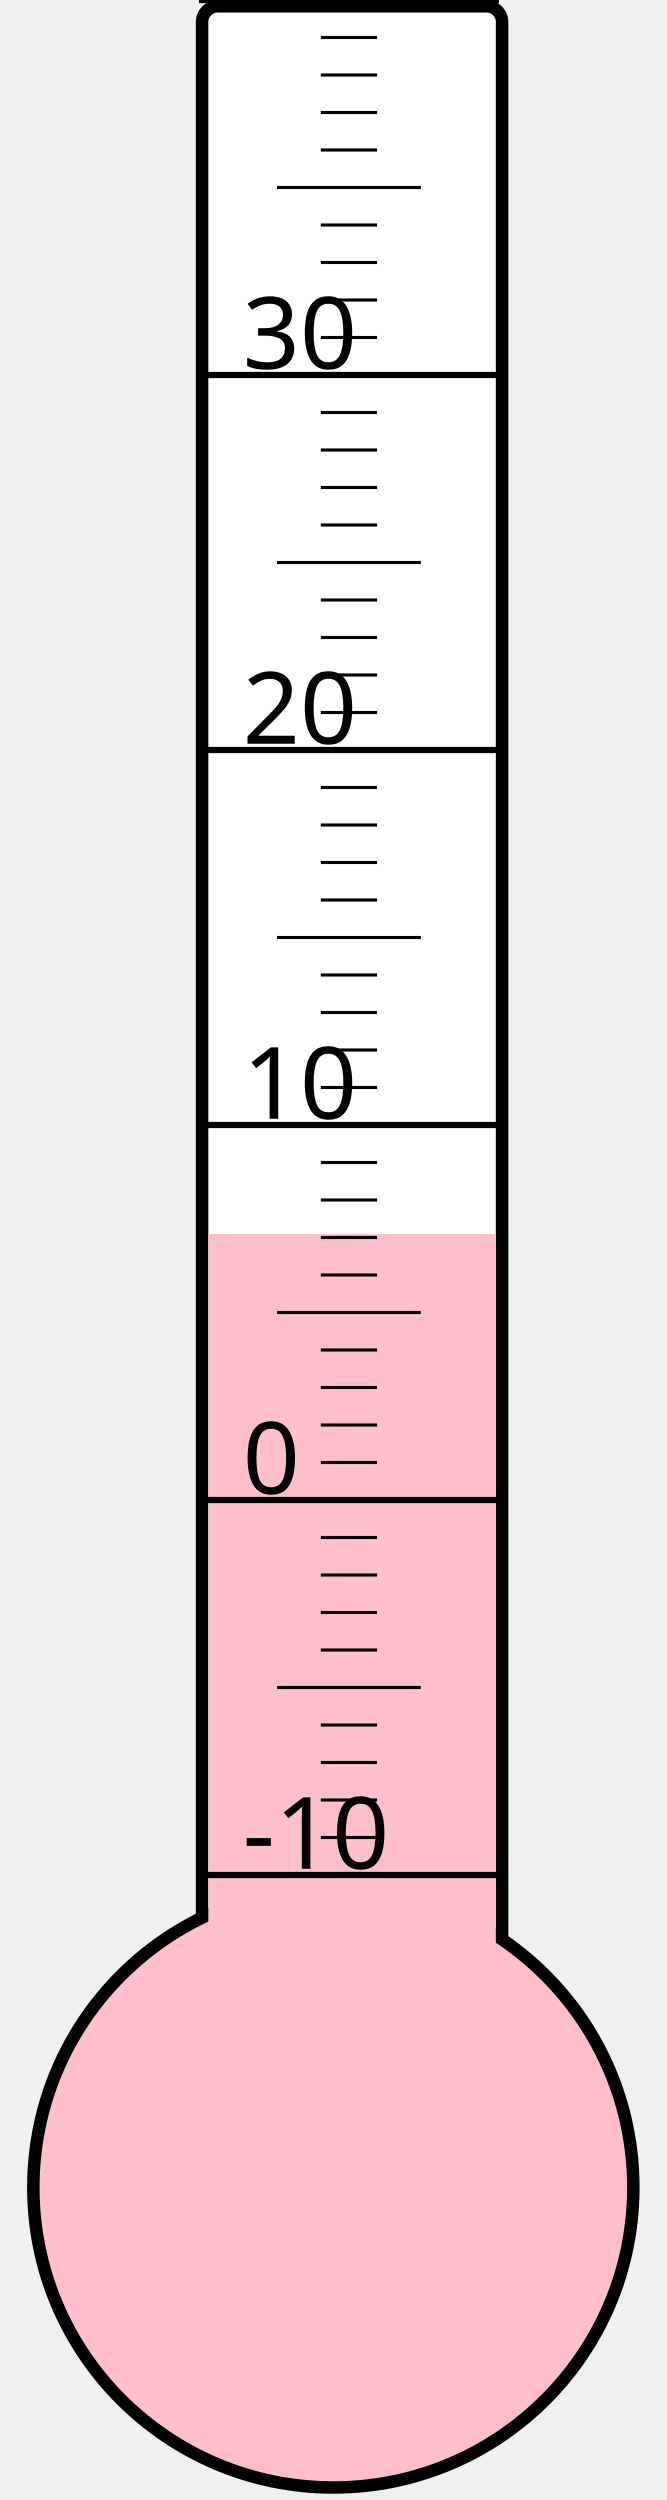
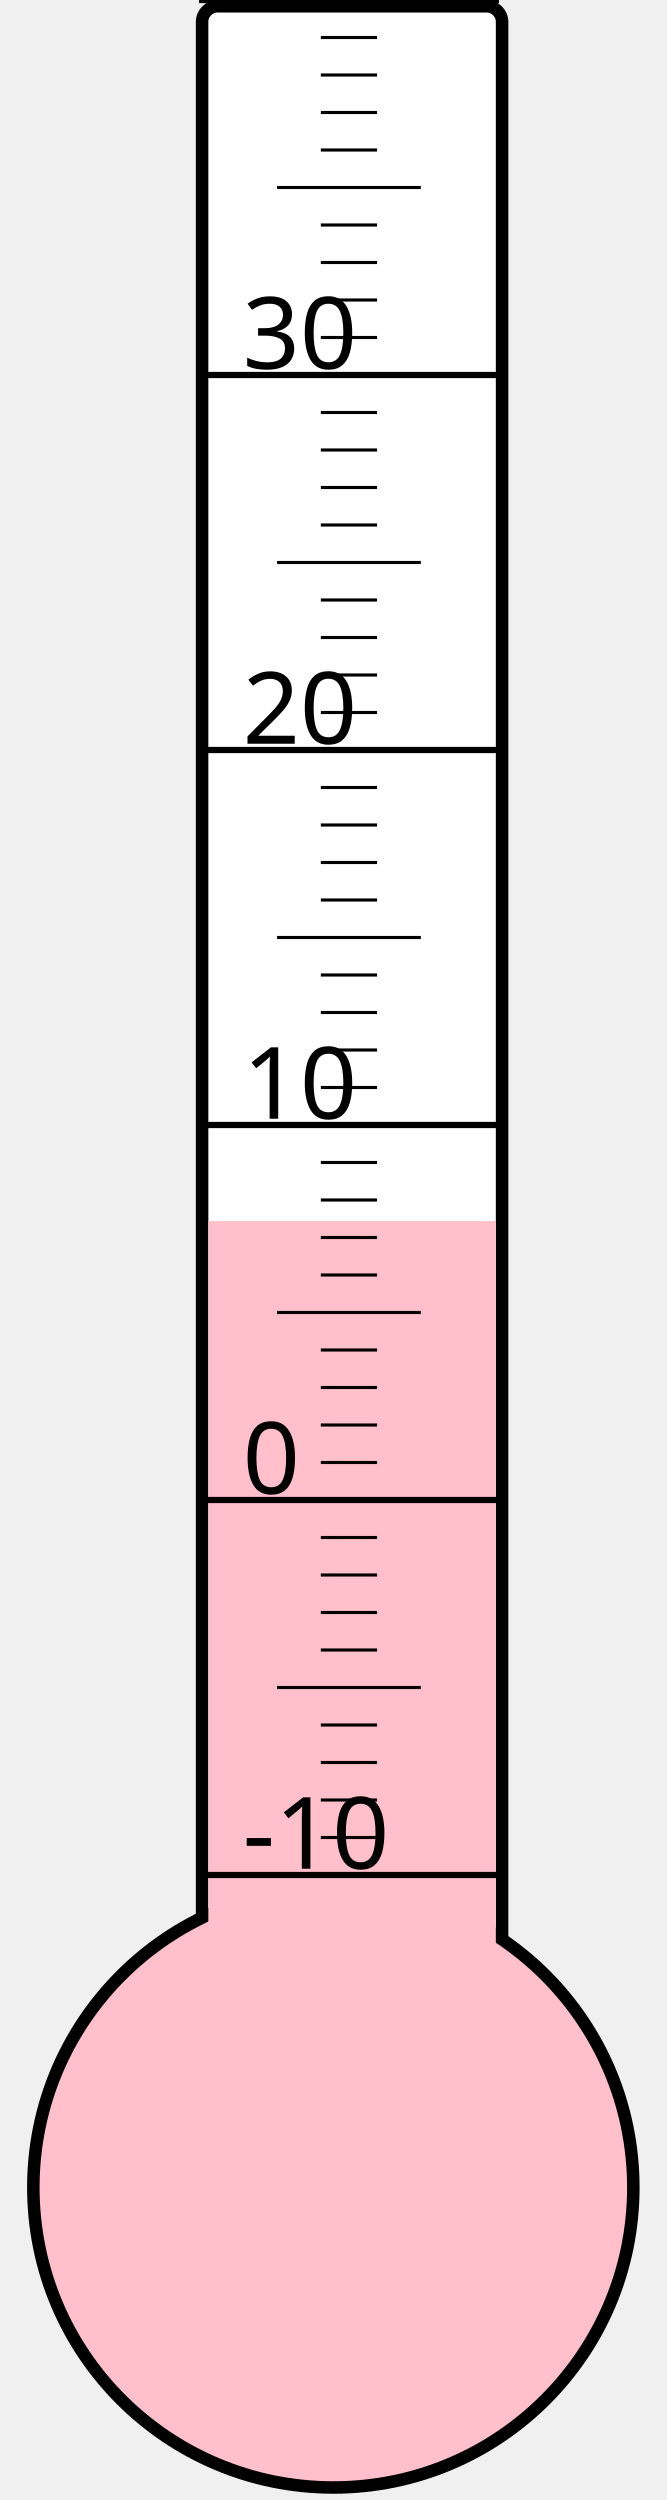
<svg xmlns="http://www.w3.org/2000/svg" width="40px" height="150px" viewBox="0 0 200 800">
  <rect width="200" height="800" x="0" y="0" style="fill: #ffffeb; fill-opacity: 0;" />
  <rect width="96" height="680" x="58" y="2" rx="5" ry="5" style="fill: white; fill-opacity: 1; stroke: black; stroke-width: 4;" />
  <circle cx="100" cy="700" r="96" style="fill: pink; stroke: black; stroke-width: 4;" />
-   <rect width="92" height="305.125" x="60" y="394.875" style="fill: pink; fill-opacity: 1; stroke-width: 0;" />
+   <rect width="92" height="309.25" x="60" y="390.75" style="fill: pink; fill-opacity: 1; stroke-width: 0;" />
  <text x="71" y="598" style="font-family: sans-serif; font-size: 24pt;">-10</text>
  <text x="71" y="478" style="font-family: sans-serif; font-size: 24pt;">0</text>
  <text x="71" y="358" style="font-family: sans-serif; font-size: 24pt;">10</text>
  <text x="71" y="238" style="font-family: sans-serif; font-size: 24pt;">20</text>
  <text x="71" y="118" style="font-family: sans-serif; font-size: 24pt;">30</text>
  <g style="stroke: black;">
    <line x1="57" y1="600" x2="153" y2="600" style="stroke-width: 2;" />
    <line x1="96" y1="588" x2="114" y2="588" style="stroke-width: 1;" />
    <line x1="96" y1="576" x2="114" y2="576" style="stroke-width: 1;" />
    <line x1="96" y1="564" x2="114" y2="564" style="stroke-width: 1;" />
    <line x1="96" y1="552" x2="114" y2="552" style="stroke-width: 1;" />
    <line x1="82" y1="540" x2="128" y2="540" style="stroke-width: 1;" />
    <line x1="96" y1="528" x2="114" y2="528" style="stroke-width: 1;" />
    <line x1="96" y1="516" x2="114" y2="516" style="stroke-width: 1;" />
    <line x1="96" y1="504" x2="114" y2="504" style="stroke-width: 1;" />
    <line x1="96" y1="492" x2="114" y2="492" style="stroke-width: 1;" />
    <line x1="57" y1="480" x2="153" y2="480" style="stroke-width: 2;" />
    <line x1="96" y1="468" x2="114" y2="468" style="stroke-width: 1;" />
    <line x1="96" y1="456" x2="114" y2="456" style="stroke-width: 1;" />
    <line x1="96" y1="444" x2="114" y2="444" style="stroke-width: 1;" />
    <line x1="96" y1="432" x2="114" y2="432" style="stroke-width: 1;" />
    <line x1="82" y1="420" x2="128" y2="420" style="stroke-width: 1;" />
    <line x1="96" y1="408" x2="114" y2="408" style="stroke-width: 1;" />
    <line x1="96" y1="396" x2="114" y2="396" style="stroke-width: 1;" />
    <line x1="96" y1="384" x2="114" y2="384" style="stroke-width: 1;" />
    <line x1="96" y1="372" x2="114" y2="372" style="stroke-width: 1;" />
    <line x1="57" y1="360" x2="153" y2="360" style="stroke-width: 2;" />
    <line x1="96" y1="348" x2="114" y2="348" style="stroke-width: 1;" />
    <line x1="96" y1="336" x2="114" y2="336" style="stroke-width: 1;" />
    <line x1="96" y1="324" x2="114" y2="324" style="stroke-width: 1;" />
    <line x1="96" y1="312" x2="114" y2="312" style="stroke-width: 1;" />
    <line x1="82" y1="300" x2="128" y2="300" style="stroke-width: 1;" />
    <line x1="96" y1="288" x2="114" y2="288" style="stroke-width: 1;" />
    <line x1="96" y1="276" x2="114" y2="276" style="stroke-width: 1;" />
    <line x1="96" y1="264" x2="114" y2="264" style="stroke-width: 1;" />
    <line x1="96" y1="252" x2="114" y2="252" style="stroke-width: 1;" />
    <line x1="57" y1="240" x2="153" y2="240" style="stroke-width: 2;" />
    <line x1="96" y1="228" x2="114" y2="228" style="stroke-width: 1;" />
    <line x1="96" y1="216" x2="114" y2="216" style="stroke-width: 1;" />
    <line x1="96" y1="204" x2="114" y2="204" style="stroke-width: 1;" />
    <line x1="96" y1="192" x2="114" y2="192" style="stroke-width: 1;" />
    <line x1="82" y1="180" x2="128" y2="180" style="stroke-width: 1;" />
    <line x1="96" y1="168" x2="114" y2="168" style="stroke-width: 1;" />
    <line x1="96" y1="156" x2="114" y2="156" style="stroke-width: 1;" />
    <line x1="96" y1="144" x2="114" y2="144" style="stroke-width: 1;" />
    <line x1="96" y1="132" x2="114" y2="132" style="stroke-width: 1;" />
    <line x1="57" y1="120" x2="153" y2="120" style="stroke-width: 2;" />
    <line x1="96" y1="108" x2="114" y2="108" style="stroke-width: 1;" />
    <line x1="96" y1="96" x2="114" y2="96" style="stroke-width: 1;" />
    <line x1="96" y1="84" x2="114" y2="84" style="stroke-width: 1;" />
    <line x1="96" y1="72" x2="114" y2="72" style="stroke-width: 1;" />
    <line x1="82" y1="60" x2="128" y2="60" style="stroke-width: 1;" />
    <line x1="96" y1="48" x2="114" y2="48" style="stroke-width: 1;" />
    <line x1="96" y1="36" x2="114" y2="36" style="stroke-width: 1;" />
    <line x1="96" y1="24" x2="114" y2="24" style="stroke-width: 1;" />
    <line x1="96" y1="12" x2="114" y2="12" style="stroke-width: 1;" />
    <line x1="57" y1="0" x2="153" y2="0" style="stroke-width: 2;" />
  </g>
</svg>
